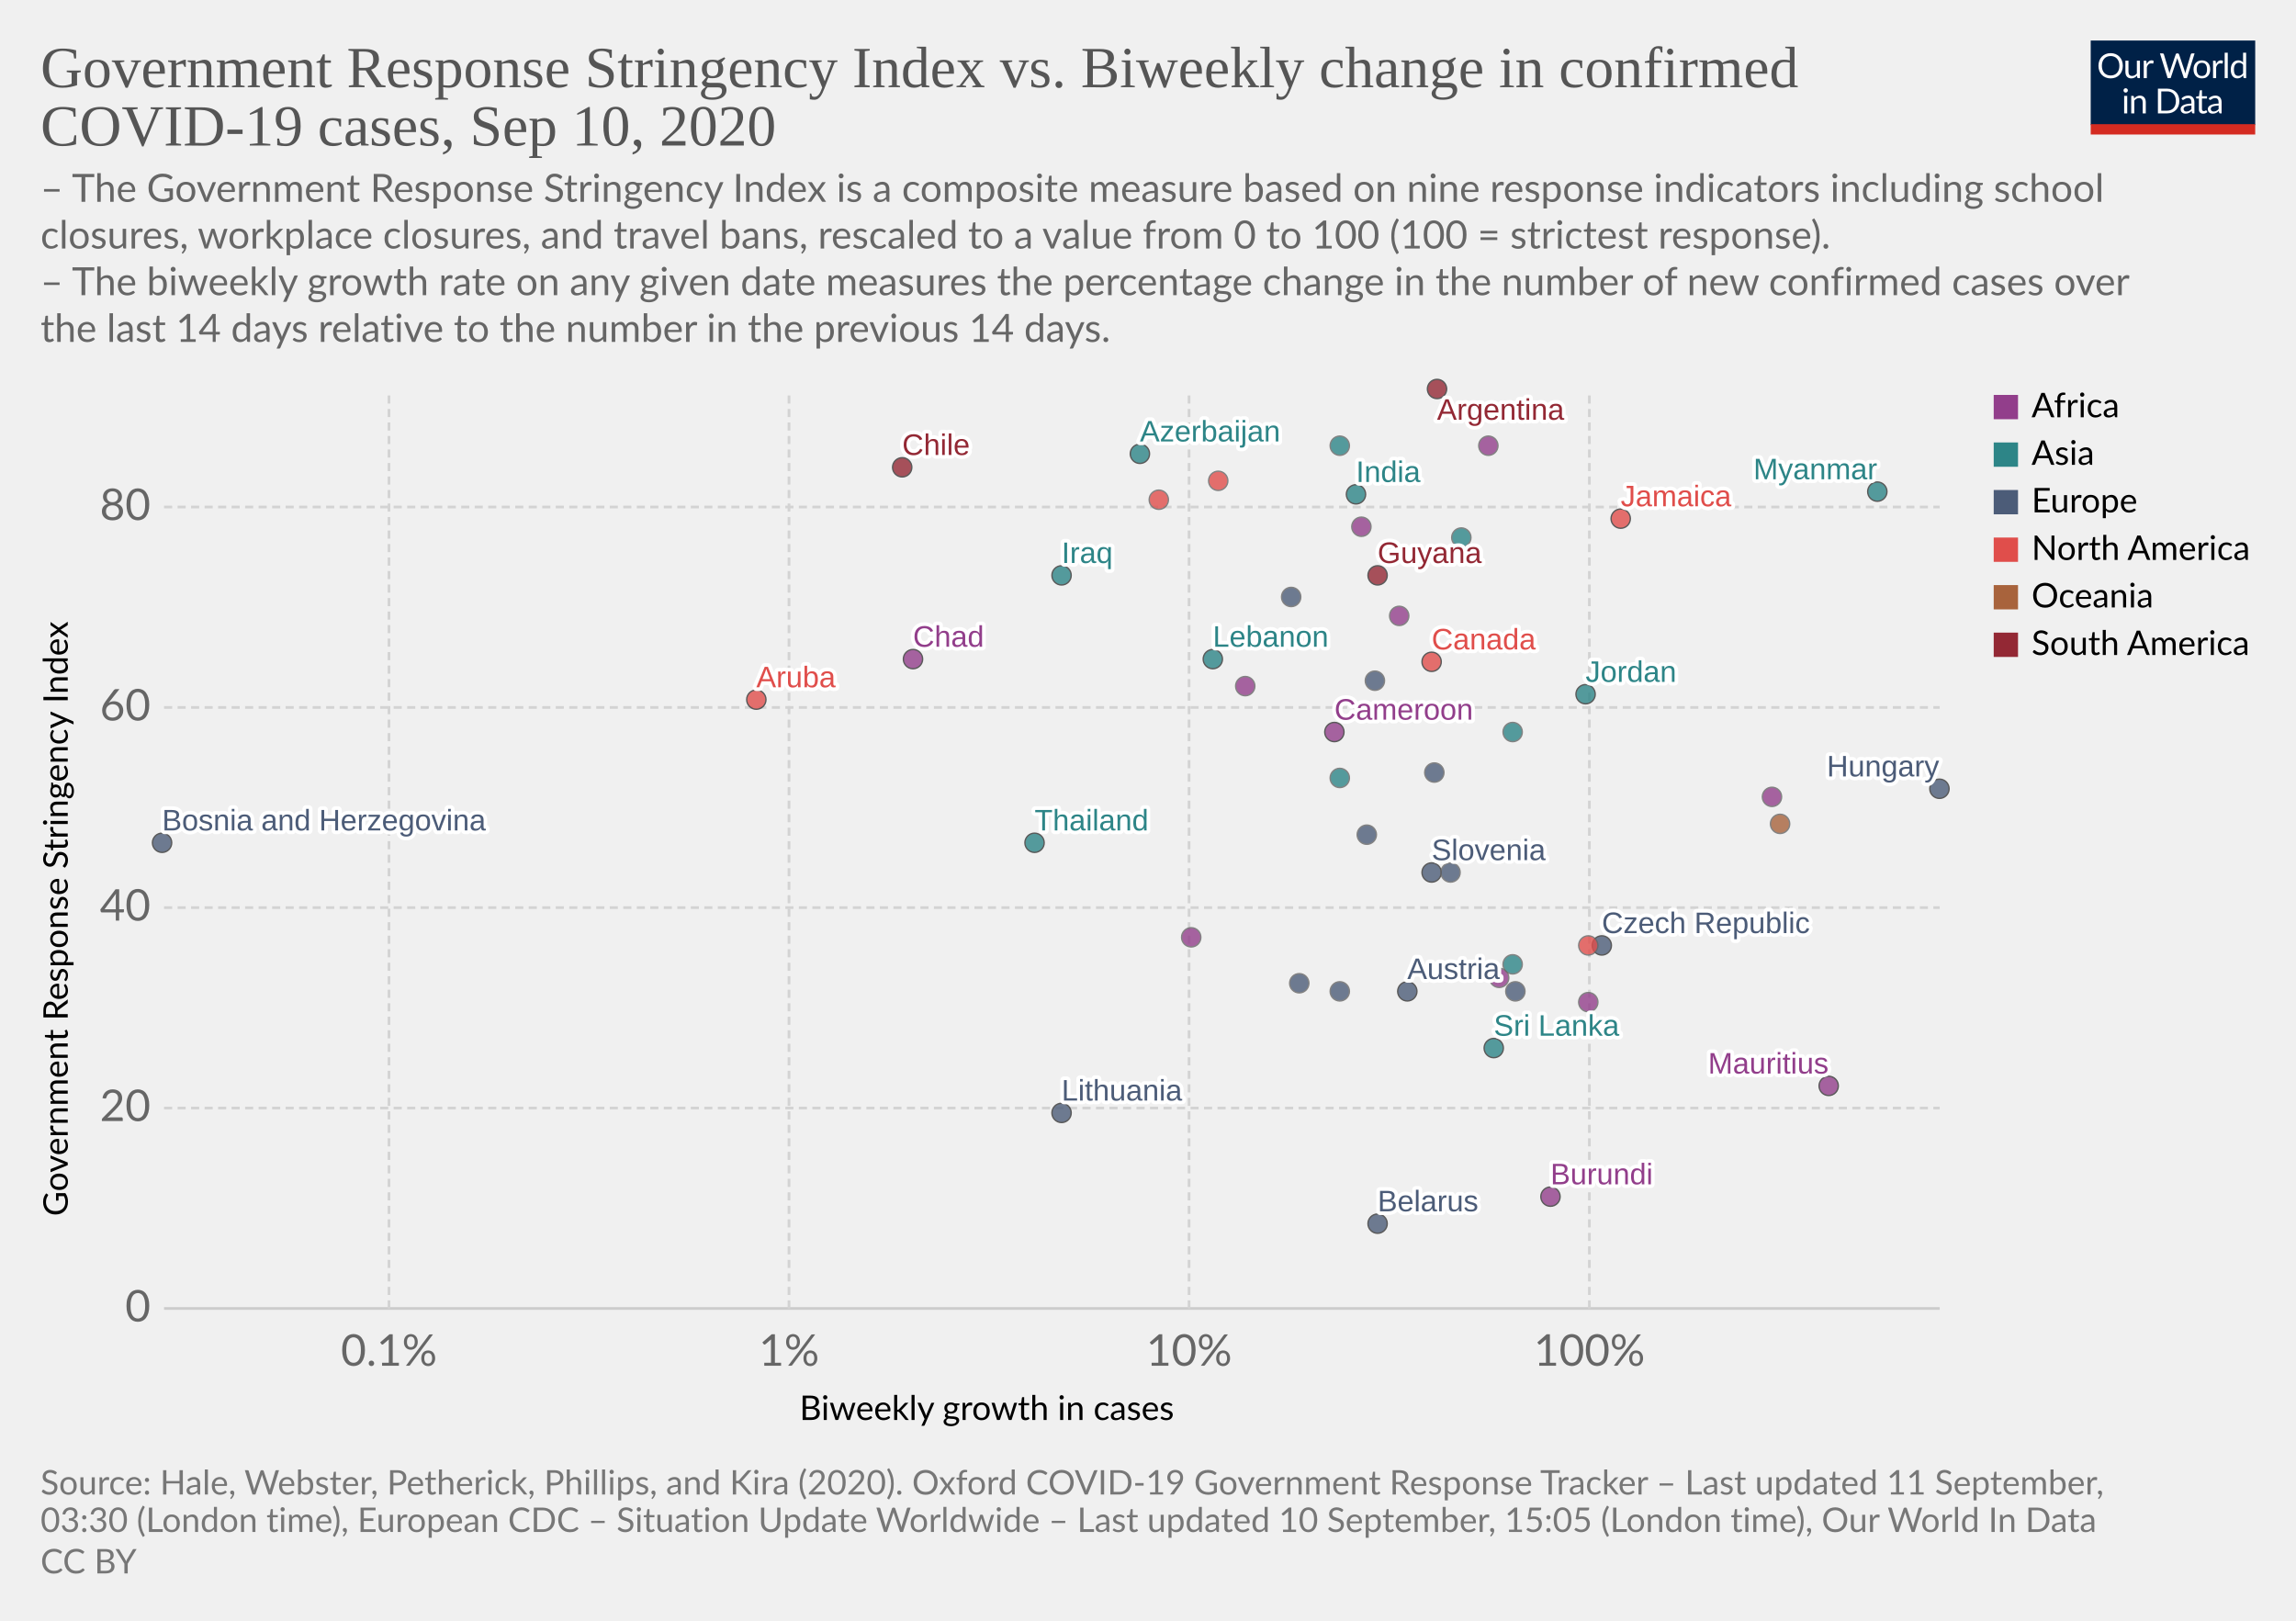
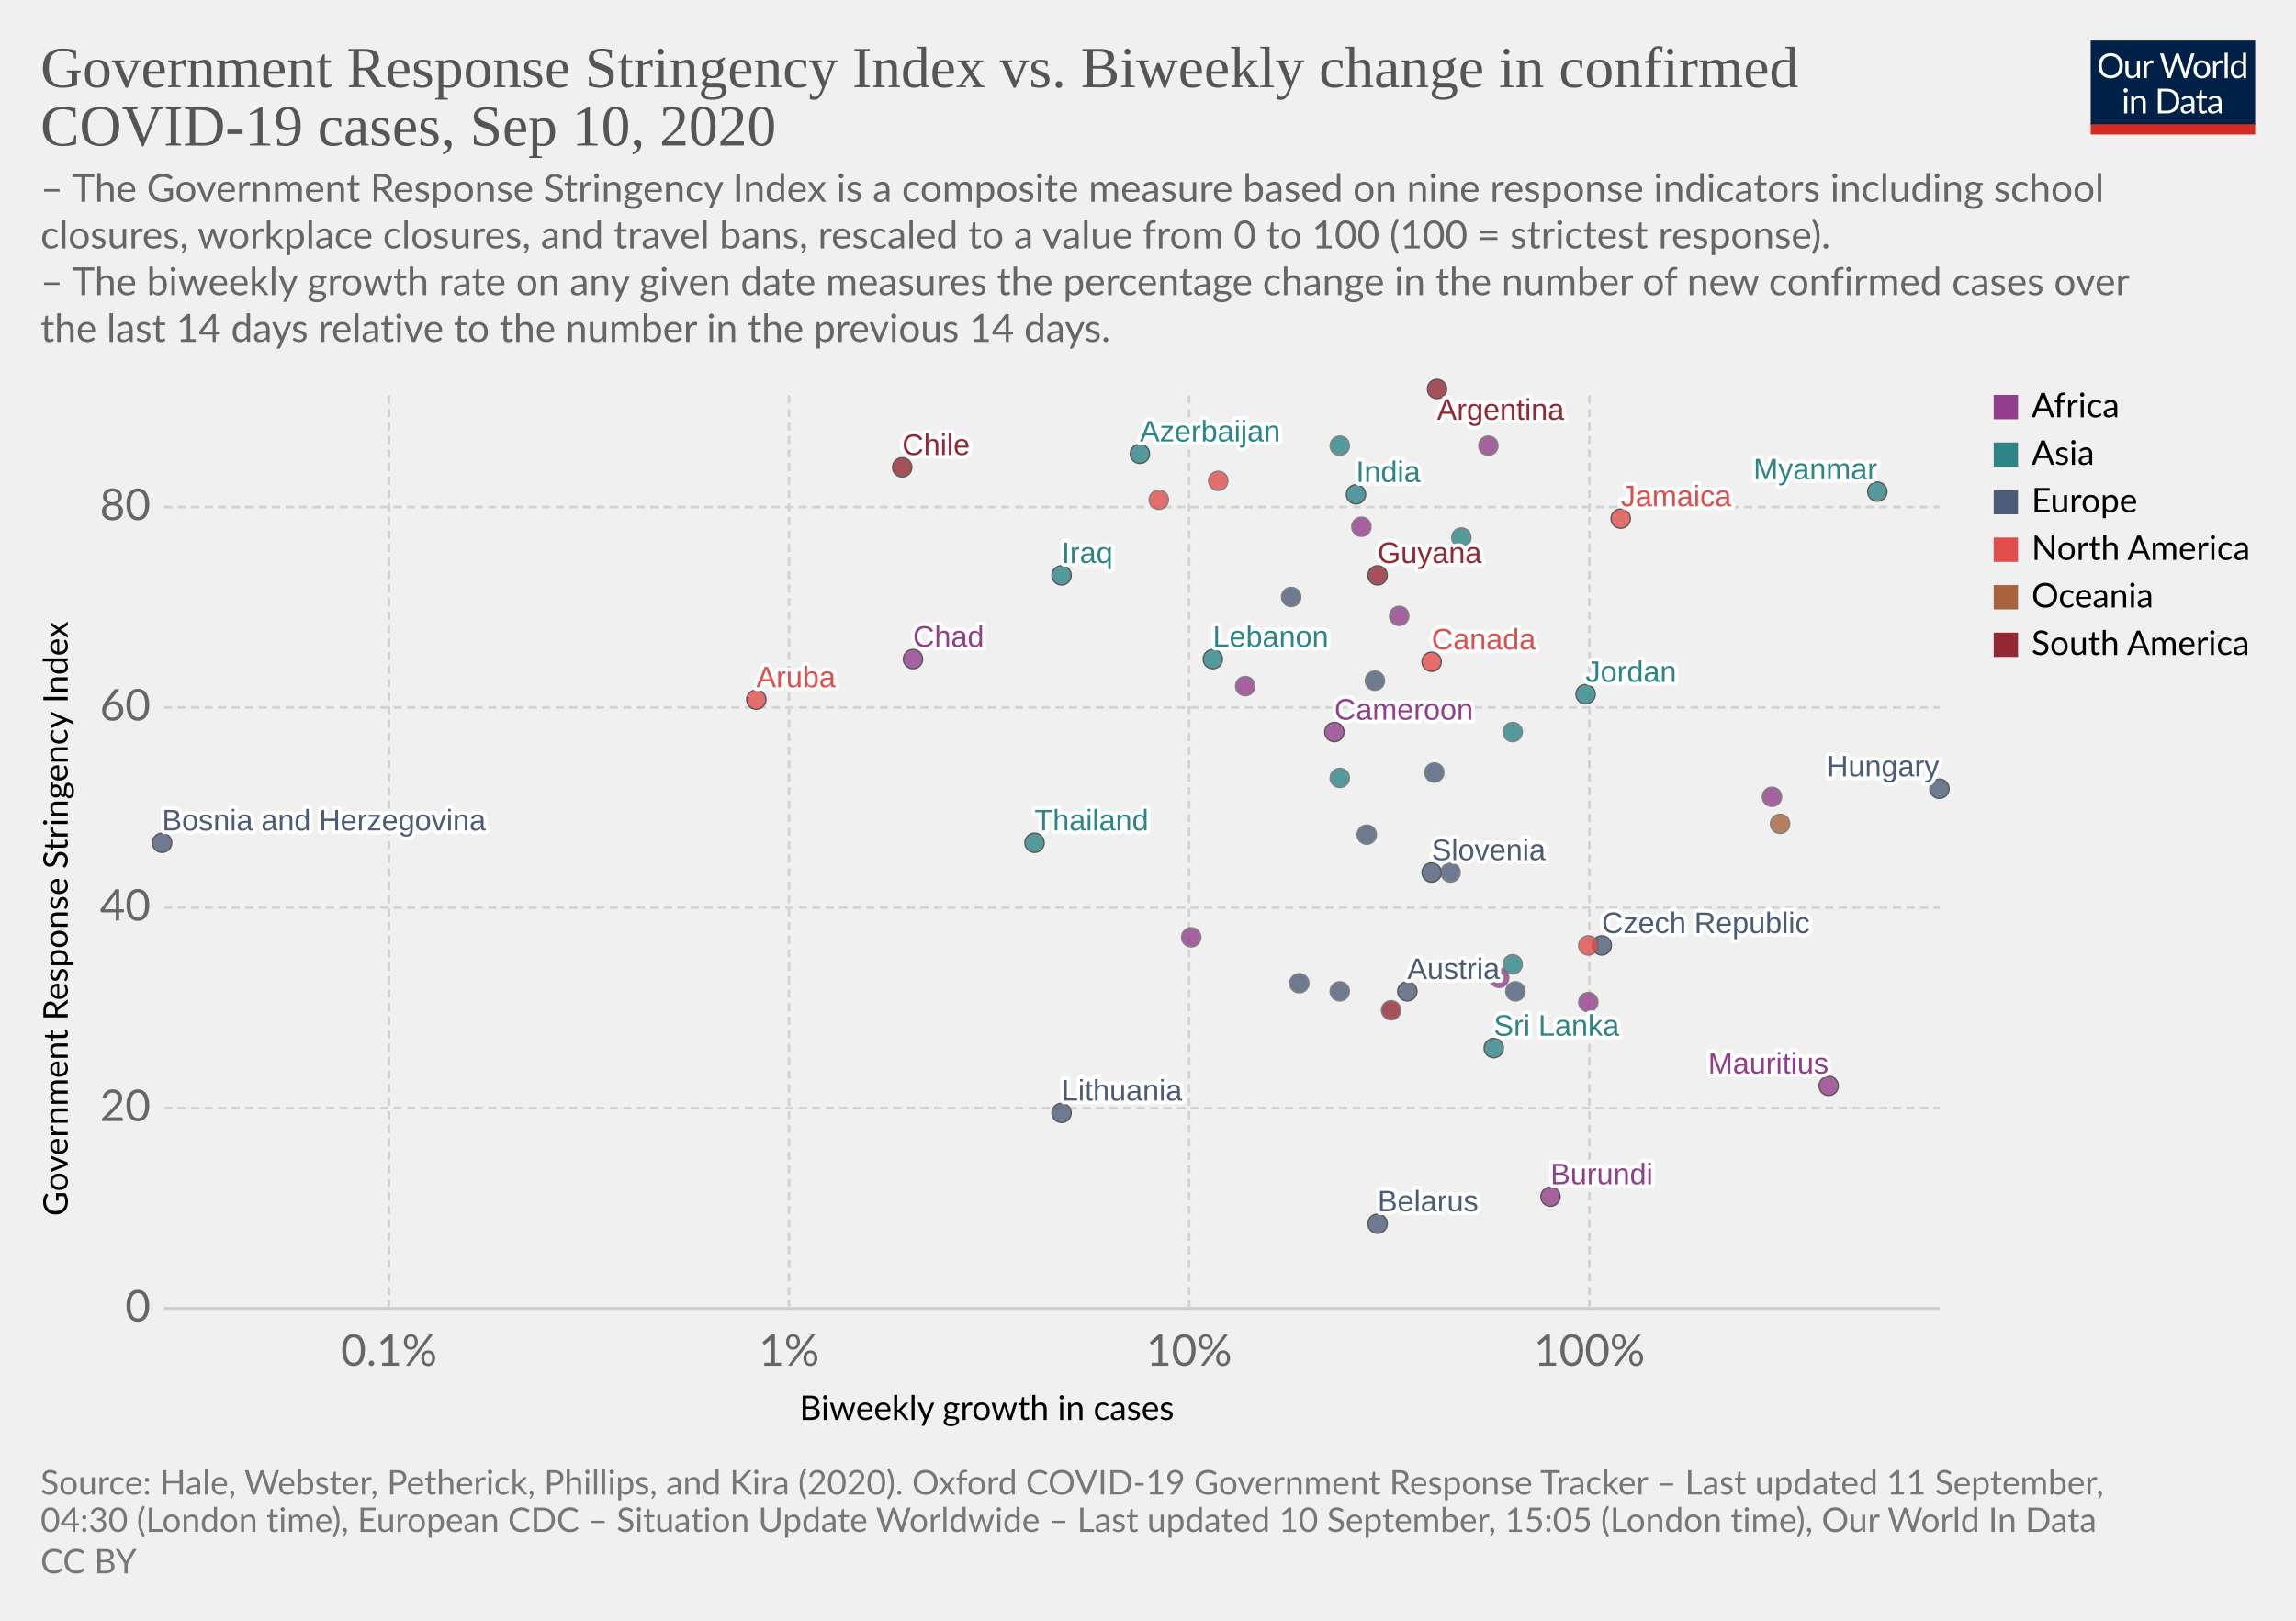
<svg xmlns="http://www.w3.org/2000/svg" version="1.1" style="background-color:#fff;-webkit-font-smoothing:antialiased" width="850" height="600" viewBox="0 0 850 600" font-family="Lato,'Helvetica Neue',Helvetica,Arial,sans-serif" font-size="18" text-rendering="optimizeLegibility">
  <g class="HeaderView">
    <g transform="matrix(.29 0 0 .29 774 15)">
      <svg width="210" height="120" viewBox="0 0 210 120" fill="none">
        <g clip-path="url(#clip0)">
          <path d="M0 0h210v107.89H0V0z" fill="#002147" />
          <path d="M40.98 32.25c0 2.36-.38 4.53-1.12 6.51a14.26 14.26 0 01-8.1 8.4c-1.9.78-4.02 1.17-6.34 1.17a16.6 16.6 0 01-6.33-1.17 14.31 14.31 0 01-8.08-8.4 18.29 18.29 0 01-1.12-6.51c0-2.36.38-4.53 1.12-6.5a14.32 14.32 0 018.07-8.44c1.92-.8 4.03-1.19 6.34-1.19 2.32 0 4.43.4 6.34 1.19 1.92.8 3.56 1.9 4.93 3.34a14.87 14.87 0 013.17 5.1 18.1 18.1 0 011.12 6.5zm-4.38 0c0-1.94-.26-3.68-.8-5.22a10.91 10.91 0 00-2.24-3.89 9.68 9.68 0 00-3.52-2.46 11.95 11.95 0 00-4.62-.86c-1.68 0-3.21.28-4.6.86a9.88 9.88 0 00-3.54 2.46 10.91 10.91 0 00-2.24 3.9c-.53 1.53-.8 3.27-.8 5.2 0 1.94.27 3.68.8 5.22a11.17 11.17 0 002.24 3.9 10.01 10.01 0 003.55 2.44c1.38.56 2.9.83 4.6.83 1.7 0 3.24-.27 4.61-.83a9.8 9.8 0 003.52-2.44 11.17 11.17 0 002.25-3.9c.53-1.54.8-3.28.8-5.21zm26.22-6.54V48H60.5c-.56 0-.9-.27-1.05-.81l-.31-2.4a12.45 12.45 0 01-3.26 2.6c-1.2.64-2.58.96-4.13.96-1.22 0-2.3-.2-3.24-.6a6.52 6.52 0 01-2.33-1.7 7.37 7.37 0 01-1.43-2.67c-.3-1.04-.46-2.2-.46-3.45V25.7h3.91v14.22c0 1.68.38 2.99 1.15 3.91.77.93 1.96 1.39 3.54 1.39 1.16 0 2.24-.27 3.23-.82a10.42 10.42 0 002.8-2.28V25.7h3.91zm8.61 4.47a9.94 9.94 0 012.6-3.56 5.64 5.64 0 013.76-1.3c.47 0 .92.05 1.34.15.44.1.83.27 1.17.49l-.3 2.92c-.09.37-.3.55-.66.55-.2 0-.5-.04-.9-.13a6.21 6.21 0 00-3.24.18c-.54.2-1.03.5-1.47.92-.42.4-.81.9-1.17 1.5-.33.58-.64 1.26-.92 2.02V48H67.7V25.71h2.25c.42 0 .72.08.88.25.16.16.27.44.33.83l.26 3.39zm61.16-13.7L122.75 48h-3.82l-7.99-24.05a21.95 21.95 0 01-.42-1.58 38.36 38.36 0 01-.44 1.58L102.05 48h-3.83L88.4 16.47h3.54c.38 0 .7.1.95.29.26.2.43.43.5.73l6.52 21.9c.1.4.2.83.28 1.28.1.46.2.94.29 1.46l.3-1.46c.12-.47.25-.9.38-1.27l7.41-21.91c.1-.25.26-.48.51-.69.27-.22.58-.33.95-.33h1.23c.38 0 .69.1.92.29.24.2.41.43.53.73l7.4 21.9a28.4 28.4 0 01.68 2.62 29.52 29.52 0 01.52-2.61l6.54-21.91c.07-.27.23-.5.48-.7.27-.21.58-.32.95-.32h3.32zm9.35 8.88c1.63 0 3.1.27 4.4.82a9.43 9.43 0 015.46 5.94c.5 1.4.74 2.98.74 4.73 0 1.76-.25 3.34-.74 4.75a9.43 9.43 0 01-5.46 5.92c-1.3.52-2.77.79-4.4.79-1.64 0-3.12-.27-4.44-.8a9.42 9.42 0 01-3.35-2.3c-.92-1-1.63-2.2-2.13-3.61-.49-1.41-.73-3-.73-4.75s.24-3.33.73-4.73c.5-1.43 1.2-2.64 2.13-3.63a9.4 9.4 0 013.35-2.31c1.32-.55 2.8-.82 4.44-.82zm0 19.89c2.2 0 3.84-.73 4.93-2.2 1.08-1.48 1.63-3.54 1.63-6.18 0-2.66-.55-4.72-1.63-6.2-1.09-1.49-2.73-2.23-4.93-2.23-1.12 0-2.09.2-2.93.57a5.7 5.7 0 00-2.06 1.65 7.5 7.5 0 00-1.24 2.67c-.26 1.04-.4 2.22-.4 3.54 0 2.64.55 4.7 1.64 6.18 1.1 1.47 2.76 2.2 4.99 2.2zm17.97-15.07a9.94 9.94 0 012.6-3.56 5.64 5.64 0 013.76-1.3c.47 0 .91.05 1.34.15.44.1.83.27 1.16.49l-.28 2.92c-.09.37-.31.55-.66.55-.2 0-.5-.04-.9-.13a6.2 6.2 0 00-3.24.18c-.54.2-1.03.5-1.47.92-.43.4-.82.9-1.17 1.5a13.1 13.1 0 00-.92 2.02V48h-3.94V25.71h2.24c.43 0 .72.08.88.25.17.16.28.44.33.83l.27 3.39zm15.04-14.59V48h-3.92V15.6h3.92zm19.55 15.43a6.22 6.22 0 00-2.38-2.05 6.7 6.7 0 00-2.86-.6c-2.07 0-3.66.75-4.77 2.23-1.12 1.48-1.68 3.6-1.68 6.33 0 1.46.13 2.7.38 3.74a7.29 7.29 0 001.1 2.56 4.35 4.35 0 001.78 1.45c.7.3 1.5.46 2.4.46 1.29 0 2.41-.3 3.36-.88a9.6 9.6 0 002.67-2.49V31.02zm3.91-15.43V48h-2.33c-.56 0-.9-.27-1.06-.81l-.35-2.71a12.13 12.13 0 01-3.25 2.77 8.28 8.28 0 01-4.23 1.06 7.31 7.31 0 01-6.14-2.9c-.73-.96-1.3-2.15-1.69-3.57a18.35 18.35 0 01.07-9.48 11.29 11.29 0 011.89-3.7 8.7 8.7 0 017.06-3.34 7.96 7.96 0 016.12 2.62V15.59h3.91zM46.61 70.71V93H42.7V70.71h3.91zm.84-7c0 .39-.08.75-.24 1.09a2.81 2.81 0 01-1.52 1.47 2.67 2.67 0 01-2.16 0 2.9 2.9 0 01-1.45-1.47 2.67 2.67 0 010-2.16c.15-.35.35-.65.6-.9.25-.27.53-.47.85-.62a2.67 2.67 0 012.16 0c.35.15.65.35.9.62.27.25.47.55.62.9.16.34.24.7.24 1.08zm7.97 10.24c.49-.54 1-1.04 1.54-1.48a9.85 9.85 0 013.66-1.84 8.96 8.96 0 015.43.35c.94.4 1.72.97 2.33 1.71a7.36 7.36 0 011.43 2.67c.32 1.04.49 2.19.49 3.45V93h-3.94V78.81c0-1.69-.4-3-1.17-3.92-.76-.93-1.93-1.4-3.5-1.4a6.6 6.6 0 00-3.25.83c-1 .56-1.92 1.31-2.77 2.27V93h-3.94V70.71h2.35c.56 0 .9.28 1.04.82l.3 2.42zm57.7 3.3c0 2.36-.37 4.5-1.11 6.44a14.3 14.3 0 01-3.17 4.98 14.1 14.1 0 01-4.93 3.2c-1.9.76-4.02 1.13-6.33 1.13H85.8V61.47h11.77c2.31 0 4.42.39 6.33 1.15a13.8 13.8 0 018.1 8.18 17.75 17.75 0 011.12 6.45zm-4.37 0c0-1.94-.26-3.67-.8-5.2a10.94 10.94 0 00-2.23-3.87 9.57 9.57 0 00-3.53-2.42 12.23 12.23 0 00-4.61-.83h-7.5v24.62h7.5c1.7 0 3.24-.28 4.61-.84a9.7 9.7 0 003.53-2.4 10.94 10.94 0 002.24-3.87c.53-1.53.8-3.26.8-5.2zm19.8 5.72c-1.8.06-3.34.2-4.62.44-1.26.22-2.3.51-3.1.88-.8.36-1.37.8-1.74 1.3-.35.5-.53 1.05-.53 1.67 0 .58.1 1.1.3 1.52a3 3 0 00.76 1.05c.34.27.73.46 1.17.6.45.11.94.17 1.45.17a7.28 7.28 0 003.5-.81 11.95 11.95 0 002.82-2.2v-4.62zm-12.65-9.11a12.73 12.73 0 013.98-2.66c1.43-.59 3-.88 4.73-.88 1.25 0 2.36.2 3.33.61a6.81 6.81 0 013.94 4.38c.33 1.04.5 2.19.5 3.43V93h-1.74a1.8 1.8 0 01-.88-.18c-.2-.13-.36-.38-.48-.74l-.44-2.12c-.59.55-1.16 1.03-1.72 1.46a9.48 9.48 0 01-3.74 1.7c-.69.15-1.46.23-2.3.23-.87 0-1.69-.12-2.45-.35a5.34 5.34 0 01-3.34-2.93 6.64 6.64 0 01-.49-2.64c0-.88.25-1.72.73-2.53a6.33 6.33 0 012.35-2.17c1.09-.63 2.5-1.15 4.25-1.54 1.75-.41 3.89-.65 6.42-.7v-1.75c0-1.73-.37-3.03-1.12-3.91-.75-.9-1.84-1.34-3.28-1.34-.97 0-1.78.12-2.44.37-.64.23-1.2.5-1.7.81l-1.23.82c-.33.23-.67.35-1 .35-.27 0-.5-.07-.69-.2a2.1 2.1 0 01-.48-.53l-.7-1.25zm27.67 19.5c-1.76 0-3.12-.5-4.07-1.48-.94-.98-1.41-2.4-1.41-4.25V74h-2.68a.9.9 0 01-.6-.2c-.16-.14-.24-.36-.24-.66v-1.56l3.65-.46.9-6.89a.9.9 0 01.29-.52.88.88 0 01.62-.22H142v7.67h6.44V74H142v13.38c0 .94.22 1.63.68 2.09.45.45 1.04.68 1.76.68a3.21 3.21 0 001.85-.53l.55-.35c.16-.12.3-.18.41-.18.2 0 .4.13.55.38l1.15 1.87a7.45 7.45 0 01-2.44 1.5c-.96.35-1.94.52-2.95.52zm19.68-10.4c-1.8.07-3.34.21-4.62.45-1.26.22-2.3.51-3.1.88-.8.36-1.37.8-1.74 1.3-.35.5-.53 1.05-.53 1.67 0 .58.1 1.1.3 1.52.18.42.44.77.76 1.05.34.27.73.46 1.17.6.45.11.94.17 1.45.17a7.3 7.3 0 003.5-.81 12.04 12.04 0 002.82-2.2v-4.62zm-12.65-9.1a12.72 12.72 0 013.99-2.66c1.42-.59 3-.88 4.72-.88 1.25 0 2.36.2 3.33.61a6.81 6.81 0 013.94 4.38c.33 1.04.5 2.19.5 3.43V93h-1.74a1.8 1.8 0 01-.88-.18c-.2-.13-.36-.38-.48-.74l-.44-2.12c-.59.55-1.16 1.03-1.72 1.46a9.48 9.48 0 01-3.74 1.7c-.69.15-1.46.23-2.3.23-.87 0-1.69-.12-2.45-.35a5.33 5.33 0 01-3.34-2.93 6.62 6.62 0 01-.49-2.64c0-.88.25-1.72.73-2.53a6.33 6.33 0 012.35-2.17c1.09-.63 2.5-1.15 4.25-1.54a31.2 31.2 0 016.42-.7v-1.75c0-1.73-.37-3.03-1.12-3.91-.75-.9-1.84-1.34-3.28-1.34-.97 0-1.78.12-2.44.37-.64.23-1.2.5-1.7.81-.46.3-.87.57-1.22.82-.34.23-.68.35-1.02.35-.26 0-.49-.07-.68-.2a1.88 1.88 0 01-.48-.53l-.7-1.25z" fill="#fff" />
          <path fill="#D42B21" d="M0 106.79h210V120H0z" />
        </g>
        <defs>
          <clipPath id="clip0">
            <path fill="#fff" d="M0 0h210v120H0z" />
          </clipPath>
        </defs>
      </svg>
    </g>
    <a href="https://ourworldindata.org/grapher/government-response-stringency-index-vs-biweekly-change-in-confirmed-covid-19-cases?year=latest&amp;time=latest" target="_blank" font-family="&quot;Playfair Display&quot;,Georgia,&quot;Times New Roman&quot;,serif">
      <text font-size="21.6" x="15" y="32.3" fill="#555">
        <tspan x="15" y="32.28">Government Response Stringency Index vs. Biweekly change in confirmed</tspan>
        <tspan x="15" y="53.88">COVID-19 cases, Sep 10, 2020</tspan>
      </text>
    </a>
    <text font-size="14.4" x="15" y="74.7" fill="#666">
      <tspan x="15" y="74.72">– The Government Response Stringency Index is a composite measure based on nine response indicators including school</tspan>
      <tspan x="15" y="92">closures, workplace closures, and travel bans, rescaled to a value from 0 to 100 (100 = strictest response).</tspan>
      <tspan x="15" y="109.28"> – The biweekly growth rate on any given date measures the percentage change in the number of new confirmed cases over</tspan>
      <tspan x="15" y="126.56">the last 14 days relative to the number in the previous 14 days.</tspan>
    </text>
  </g>
  <g class="ScatterPlot">
    <g class="DualAxisView">
      <g class="HorizontalAxis">
        <text font-size="12.6" x="296" y="525.7">
          <tspan x="295.99" y="525.68">Biweekly growth in cases</tspan>
        </text>
        <text x="144" y="505.6" fill="#666" text-anchor="middle" font-size="16.2">0.1%</text>
        <text x="292.1" y="505.6" fill="#666" text-anchor="middle" font-size="16.2">1%</text>
        <text x="440.2" y="505.6" fill="#666" text-anchor="middle" font-size="16.2">10%</text>
        <text x="588.4" y="505.6" fill="#666" text-anchor="middle" font-size="16.2">100%</text>
      </g>
      <g class="VerticalAxis">
        <text font-size="12.6" x="-450.2" y="25.1" transform="rotate(-90)">
          <tspan x="-450.2" y="25.08">Government Response Stringency Index</tspan>
        </text>
        <text x="55.74" y="484.4" fill="#666" dominant-baseline="middle" text-anchor="end" font-size="16.2">0</text>
        <text x="55.74" y="410.2" fill="#666" dominant-baseline="middle" text-anchor="end" font-size="16.2">20</text>
        <text x="55.74" y="336" fill="#666" dominant-baseline="middle" text-anchor="end" font-size="16.2">40</text>
        <text x="55.74" y="261.9" fill="#666" dominant-baseline="middle" text-anchor="end" font-size="16.2">60</text>
        <text x="55.74" y="187.7" fill="#666" dominant-baseline="middle" text-anchor="end" font-size="16.2">80</text>
      </g>
      <g class="AxisGridLines horizontalLines">
        <path stroke="#ccc" d="M60.74 484.4h657.35" />
        <path stroke="#d3d3d3" stroke-dasharray="3,2" d="M60.74 410.2h657.35M60.74 336h657.35M60.74 261.9h657.35M60.74 187.7h657.35" />
      </g>
      <g class="AxisGridLines verticalLines" stroke="#d3d3d3" stroke-dasharray="3,2">
        <path d="M144 484.4v-340M292.1 484.4v-340M440.2 484.4v-340M588.4 484.4v-340" />
      </g>
    </g>
    <g class="PointsWithLabels clickable" clip-path="url(#a)" font-family="Arial, sans-serif">
      <path fill="rgba(255,255,255,0)" d="M60.74 144.4h657.35v340H60.74z" />
      <defs>
        <clipPath id="a">
          <path d="M50.74 134.4h677.35v360H50.74z" />
        </clipPath>
      </defs>
      <g class="key-Argentina_0">
        <circle cx="532" cy="144" r="3.57" fill="#932834" opacity=".8" stroke="#333" stroke-width=".5" />
      </g>
      <g class="key-Austria_0">
        <circle cx="521" cy="367" r="3.57" fill="#4C5C78" opacity=".8" stroke="#333" stroke-width=".5" />
      </g>
      <g class="key-Azerbaijan_0">
        <circle cx="422" cy="168" r="3.57" fill="#2D8587" opacity=".8" stroke="#333" stroke-width=".5" />
      </g>
      <g class="key-Belarus_0">
        <circle cx="510" cy="453" r="3.57" fill="#4C5C78" opacity=".8" stroke="#333" stroke-width=".5" />
      </g>
      <g class="key-Canada_0">
        <circle cx="530" cy="245" r="3.57" fill="#E04E4B" opacity=".8" stroke="#333" stroke-width=".5" />
      </g>
      <g class="key-Chile_0">
        <circle cx="334" cy="173" r="3.57" fill="#932834" opacity=".8" stroke="#333" stroke-width=".5" />
      </g>
      <g class="key-Czech-Republic_0">
        <circle cx="593" cy="350" r="3.57" fill="#4C5C78" opacity=".8" stroke="#333" stroke-width=".5" />
      </g>
      <g class="key-Ukraine_0">
        <circle cx="509" cy="252" r="3.57" fill="#4C5C78" opacity=".8" stroke="#666" stroke-width=".5" />
      </g>
      <g class="key-Bosnia-and-Herzegovina_0">
        <circle cx="60" cy="312" r="3.57" fill="#4C5C78" opacity=".8" stroke="#333" stroke-width=".5" />
      </g>
      <g class="key-Cameroon_0">
        <circle cx="494" cy="271" r="3.57" fill="#923E8B" opacity=".8" stroke="#333" stroke-width=".5" />
      </g>
      <g class="key-Cote-d__0027Ivoire_0">
        <circle cx="555" cy="362" r="3.57" fill="#923E8B" opacity=".8" stroke="#666" stroke-width=".5" />
      </g>
      <g class="key-Jamaica_0">
        <circle cx="600" cy="192" r="3.57" fill="#E04E4B" opacity=".8" stroke="#333" stroke-width=".5" />
      </g>
      <g class="key-Turkey_0">
        <circle cx="496" cy="288" r="3.57" fill="#2D8587" opacity=".8" stroke="#666" stroke-width=".5" />
      </g>
      <g class="key-Aruba_0">
        <circle cx="280" cy="259" r="3.57" fill="#E04E4B" opacity=".8" stroke="#333" stroke-width=".5" />
      </g>
      <g class="key-Trinidad-and-Tobago_0">
        <circle cx="429" cy="185" r="3.57" fill="#E04E4B" opacity=".8" stroke="#666" stroke-width=".5" />
      </g>
      <g class="key-Denmark_0">
        <circle cx="531" cy="286" r="3.57" fill="#4C5C78" opacity=".8" stroke="#666" stroke-width=".5" />
      </g>
      <g class="key-Finland_0">
        <circle cx="481" cy="364" r="3.57" fill="#4C5C78" opacity=".8" stroke="#666" stroke-width=".5" />
      </g>
      <g class="key-Guyana_0">
        <circle cx="510" cy="213" r="3.57" fill="#932834" opacity=".8" stroke="#333" stroke-width=".5" />
      </g>
      <g class="key-Honduras_0">
        <circle cx="451" cy="178" r="3.57" fill="#E04E4B" opacity=".8" stroke="#666" stroke-width=".5" />
      </g>
      <g class="key-Croatia_0">
        <circle cx="496" cy="367" r="3.57" fill="#4C5C78" opacity=".8" stroke="#666" stroke-width=".5" />
      </g>
      <g class="key-Hungary_0">
        <circle cx="718" cy="292" r="3.57" fill="#4C5C78" opacity=".8" stroke="#333" stroke-width=".5" />
      </g>
      <g class="key-India_0">
        <circle cx="502" cy="183" r="3.57" fill="#2D8587" opacity=".8" stroke="#333" stroke-width=".5" />
      </g>
      <g class="key-Ireland_0">
        <circle cx="478" cy="221" r="3.57" fill="#4C5C78" opacity=".8" stroke="#666" stroke-width=".5" />
      </g>
      <g class="key-Iraq_0">
        <circle cx="393" cy="213" r="3.57" fill="#2D8587" opacity=".8" stroke="#333" stroke-width=".5" />
      </g>
      <g class="key-Israel_0">
        <circle cx="560" cy="357" r="3.57" fill="#2D8587" opacity=".8" stroke="#666" stroke-width=".5" />
      </g>
      <g class="key-Jordan_0">
        <circle cx="587" cy="257" r="3.57" fill="#2D8587" opacity=".8" stroke="#333" stroke-width=".5" />
      </g>
      <g class="key-Slovenia_0">
        <circle cx="530" cy="323" r="3.57" fill="#4C5C78" opacity=".8" stroke="#333" stroke-width=".5" />
      </g>
      <g class="key-Thailand_0">
        <circle cx="383" cy="312" r="3.57" fill="#2D8587" opacity=".8" stroke="#333" stroke-width=".5" />
      </g>
      <g class="key-Democratic-Republic-of-Congo_0">
        <circle cx="441" cy="347" r="3.57" fill="#923E8B" opacity=".8" stroke="#666" stroke-width=".5" />
      </g>
      <g class="key-Latvia_0">
        <circle cx="537" cy="323" r="3.57" fill="#4C5C78" opacity=".8" stroke="#666" stroke-width=".5" />
      </g>
      <g class="key-Mauritius_0">
        <circle cx="677" cy="402" r="3.57" fill="#923E8B" opacity=".8" stroke="#333" stroke-width=".5" />
      </g>
      <g class="key-Chad_0">
        <circle cx="338" cy="244" r="3.57" fill="#923E8B" opacity=".8" stroke="#333" stroke-width=".5" />
      </g>
      <g class="key-Cape-Verde_0">
        <circle cx="518" cy="228" r="3.57" fill="#923E8B" opacity=".8" stroke="#666" stroke-width=".5" />
      </g>
      <g class="key-Dominica_0">
        <circle cx="588" cy="350" r="3.57" fill="#E04E4B" opacity=".8" stroke="#666" stroke-width=".5" />
      </g>
      <g class="key-Mozambique_0">
        <circle cx="461" cy="254" r="3.57" fill="#923E8B" opacity=".8" stroke="#666" stroke-width=".5" />
      </g>
      <g class="key-Libya_0">
        <circle cx="551" cy="165" r="3.57" fill="#923E8B" opacity=".8" stroke="#666" stroke-width=".5" />
      </g>
      <g class="key-Burundi_0">
        <circle cx="574" cy="443" r="3.57" fill="#923E8B" opacity=".8" stroke="#333" stroke-width=".5" />
      </g>
      <g class="key-South-Sudan_0">
        <circle cx="504" cy="195" r="3.57" fill="#923E8B" opacity=".8" stroke="#666" stroke-width=".5" />
      </g>
      <g class="key-Lebanon_0">
        <circle cx="449" cy="244" r="3.57" fill="#2D8587" opacity=".8" stroke="#333" stroke-width=".5" />
      </g>
      <g class="key-Sri-Lanka_0">
        <circle cx="553" cy="388" r="3.57" fill="#2D8587" opacity=".8" stroke="#333" stroke-width=".5" />
      </g>
      <g class="key-Lithuania_0">
        <circle cx="393" cy="412" r="3.57" fill="#4C5C78" opacity=".8" stroke="#333" stroke-width=".5" />
      </g>
      <g class="key-Myanmar_0">
        <circle cx="695" cy="182" r="3.57" fill="#2D8587" opacity=".8" stroke="#333" stroke-width=".5" />
      </g>
      <g class="key-Malaysia_0">
        <circle cx="560" cy="271" r="3.57" fill="#2D8587" opacity=".8" stroke="#666" stroke-width=".5" />
      </g>
      <g class="key-Netherlands_0">
        <circle cx="506" cy="309" r="3.57" fill="#4C5C78" opacity=".8" stroke="#666" stroke-width=".5" />
      </g>
      <g class="key-Norway_0">
        <circle cx="561" cy="367" r="3.57" fill="#4C5C78" opacity=".8" stroke="#666" stroke-width=".5" />
      </g>
      <g class="key-Nepal_0">
        <circle cx="541" cy="199" r="3.57" fill="#2D8587" opacity=".8" stroke="#666" stroke-width=".5" />
      </g>
      <g class="key-Oman_0">
        <circle cx="496" cy="165" r="3.57" fill="#2D8587" opacity=".8" stroke="#666" stroke-width=".5" />
+       </g>
+       <g class="key-Uruguay_0">
+         <circle cx="515" cy="374" r="3.57" fill="#932834" opacity=".8" stroke="#666" stroke-width=".5" />
      </g>
      <g class="key-Congo_0">
        <circle cx="656" cy="295" r="3.57" fill="#923E8B" opacity=".8" stroke="#666" stroke-width=".5" />
      </g>
      <g class="key-Somalia_0">
        <circle cx="588" cy="371" r="3.57" fill="#923E8B" opacity=".8" stroke="#666" stroke-width=".5" />
      </g>
      <g class="key-Fiji_0">
        <circle cx="659" cy="305" r="3.57" fill="#A8633C" opacity=".8" stroke="#666" stroke-width=".5" />
      </g>
      <g class="backgroundLabels" fill="#333" font-size="11" font-weight="400">
        <text x="532" y="155.4" fill="#fff" stroke="#fff" stroke-linecap="round" stroke-linejoin="round" stroke-width=".25em">Argentina</text>
        <text x="532" y="155.4" fill="#932834">Argentina</text>
        <text x="521" y="362.43" fill="#fff" stroke="#fff" stroke-linecap="round" stroke-linejoin="round" stroke-width=".25em">Austria</text>
        <text x="521" y="362.43" fill="#4C5C78">Austria</text>
        <text x="422" y="163.43" fill="#fff" stroke="#fff" stroke-linecap="round" stroke-linejoin="round" stroke-width=".25em">Azerbaijan</text>
        <text x="422" y="163.43" fill="#2D8587">Azerbaijan</text>
        <text x="510" y="448.43" fill="#fff" stroke="#fff" stroke-linecap="round" stroke-linejoin="round" stroke-width=".25em">Belarus</text>
        <text x="510" y="448.43" fill="#4C5C78">Belarus</text>
        <text x="530" y="240.43" fill="#fff" stroke="#fff" stroke-linecap="round" stroke-linejoin="round" stroke-width=".25em">Canada</text>
        <text x="530" y="240.43" fill="#E04E4B">Canada</text>
        <text x="334" y="168.43" fill="#fff" stroke="#fff" stroke-linecap="round" stroke-linejoin="round" stroke-width=".25em">Chile</text>
        <text x="334" y="168.43" fill="#932834">Chile</text>
        <text x="593" y="345.43" fill="#fff" stroke="#fff" stroke-linecap="round" stroke-linejoin="round" stroke-width=".25em">Czech Republic</text>
        <text x="593" y="345.43" fill="#4C5C78">Czech Republic</text>
        <text x="60" y="307.43" fill="#fff" stroke="#fff" stroke-linecap="round" stroke-linejoin="round" stroke-width=".25em">Bosnia and Herzegovina</text>
        <text x="60" y="307.43" fill="#4C5C78">Bosnia and Herzegovina</text>
        <text x="494" y="266.43" fill="#fff" stroke="#fff" stroke-linecap="round" stroke-linejoin="round" stroke-width=".25em">Cameroon</text>
        <text x="494" y="266.43" fill="#923E8B">Cameroon</text>
        <text x="600" y="187.43" fill="#fff" stroke="#fff" stroke-linecap="round" stroke-linejoin="round" stroke-width=".25em">Jamaica</text>
        <text x="600" y="187.43" fill="#E04E4B">Jamaica</text>
        <text x="280" y="254.43" fill="#fff" stroke="#fff" stroke-linecap="round" stroke-linejoin="round" stroke-width=".25em">Aruba</text>
        <text x="280" y="254.43" fill="#E04E4B">Aruba</text>
        <text x="510" y="208.43" fill="#fff" stroke="#fff" stroke-linecap="round" stroke-linejoin="round" stroke-width=".25em">Guyana</text>
        <text x="510" y="208.43" fill="#932834">Guyana</text>
        <text x="676.31" y="287.43" fill="#fff" stroke="#fff" stroke-linecap="round" stroke-linejoin="round" stroke-width=".25em">Hungary</text>
        <text x="676.31" y="287.43" fill="#4C5C78">Hungary</text>
        <text x="502" y="178.43" fill="#fff" stroke="#fff" stroke-linecap="round" stroke-linejoin="round" stroke-width=".25em">India</text>
        <text x="502" y="178.43" fill="#2D8587">India</text>
        <text x="393" y="208.43" fill="#fff" stroke="#fff" stroke-linecap="round" stroke-linejoin="round" stroke-width=".25em">Iraq</text>
        <text x="393" y="208.43" fill="#2D8587">Iraq</text>
        <text x="587" y="252.43" fill="#fff" stroke="#fff" stroke-linecap="round" stroke-linejoin="round" stroke-width=".25em">Jordan</text>
        <text x="587" y="252.43" fill="#2D8587">Jordan</text>
        <text x="530" y="318.43" fill="#fff" stroke="#fff" stroke-linecap="round" stroke-linejoin="round" stroke-width=".25em">Slovenia</text>
        <text x="530" y="318.43" fill="#4C5C78">Slovenia</text>
        <text x="383" y="307.43" fill="#fff" stroke="#fff" stroke-linecap="round" stroke-linejoin="round" stroke-width=".25em">Thailand</text>
        <text x="383" y="307.43" fill="#2D8587">Thailand</text>
        <text x="632.34" y="397.43" fill="#fff" stroke="#fff" stroke-linecap="round" stroke-linejoin="round" stroke-width=".25em">Mauritius</text>
        <text x="632.34" y="397.43" fill="#923E8B">Mauritius</text>
        <text x="338" y="239.43" fill="#fff" stroke="#fff" stroke-linecap="round" stroke-linejoin="round" stroke-width=".25em">Chad</text>
        <text x="338" y="239.43" fill="#923E8B">Chad</text>
        <text x="574" y="438.43" fill="#fff" stroke="#fff" stroke-linecap="round" stroke-linejoin="round" stroke-width=".25em">Burundi</text>
        <text x="574" y="438.43" fill="#923E8B">Burundi</text>
        <text x="449" y="239.43" fill="#fff" stroke="#fff" stroke-linecap="round" stroke-linejoin="round" stroke-width=".25em">Lebanon</text>
        <text x="449" y="239.43" fill="#2D8587">Lebanon</text>
        <text x="553" y="383.43" fill="#fff" stroke="#fff" stroke-linecap="round" stroke-linejoin="round" stroke-width=".25em">Sri Lanka</text>
        <text x="553" y="383.43" fill="#2D8587">Sri Lanka</text>
        <text x="393" y="407.43" fill="#fff" stroke="#fff" stroke-linecap="round" stroke-linejoin="round" stroke-width=".25em">Lithuania</text>
        <text x="393" y="407.43" fill="#4C5C78">Lithuania</text>
        <text x="649.13" y="177.43" fill="#fff" stroke="#fff" stroke-linecap="round" stroke-linejoin="round" stroke-width=".25em">Myanmar</text>
        <text x="649.13" y="177.43" fill="#2D8587">Myanmar</text>
      </g>
    </g>
    <g class="ScatterColorLegend clickable" cursor="pointer">
      <g class="legendMark">
        <path fill="#923E8B" d="M738.09 146.2h9v9h-9z" />
        <text font-size="12.6" x="752.1" y="154.5">
          <tspan x="752.09" y="154.48">Africa</tspan>
        </text>
      </g>
      <g class="legendMark">
        <path fill="#2D8587" d="M738.09 163.8h9v9h-9z" />
        <text font-size="12.6" x="752.1" y="172.1">
          <tspan x="752.09" y="172.08">Asia</tspan>
        </text>
      </g>
      <g class="legendMark">
        <path fill="#4C5C78" d="M738.09 181.4h9v9h-9z" />
        <text font-size="12.6" x="752.1" y="189.7">
          <tspan x="752.09" y="189.68">Europe</tspan>
        </text>
      </g>
      <g class="legendMark">
        <path fill="#E04E4B" d="M738.09 199h9v9h-9z" />
        <text font-size="12.6" x="752.1" y="207.3">
          <tspan x="752.09" y="207.28">North America</tspan>
        </text>
      </g>
      <g class="legendMark">
        <path fill="#A8633C" d="M738.09 216.6h9v9h-9z" />
        <text font-size="12.6" x="752.1" y="224.9">
          <tspan x="752.09" y="224.88">Oceania</tspan>
        </text>
      </g>
      <g class="legendMark">
        <path fill="#932834" d="M738.09 234.2h9v9h-9z" />
        <text font-size="12.6" x="752.1" y="242.5">
          <tspan x="752.09" y="242.48">South America</tspan>
        </text>
      </g>
    </g>
  </g>
  <g class="SourcesFooter" fill="#777">
    <g class="clickable" fill="#777">
      <text font-size="12.6" x="15" y="553.3">
        <tspan x="15" y="553.28">Source: Hale, Webster, Petherick, Phillips, and Kira (2020). Oxford COVID-19 Government Response Tracker – Last updated 11 September,</tspan>
-         <tspan x="15" y="567.14">03:30 (London time), European CDC – Situation Update Worldwide – Last updated 10 September, 15:05 (London time), Our World In Data</tspan>
+         <tspan x="15" y="567.14">04:30 (London time), European CDC – Situation Update Worldwide – Last updated 10 September, 15:05 (London time), Our World In Data</tspan>
      </text>
    </g>
    <text font-size="12.6" x="15" y="582.5">
      <tspan x="15" y="582.48">
        <a class="cclogo" href="http://creativecommons.org/licenses/by/4.0/deed.en_US" target="_blank" fill="#777">CC BY</a>
      </tspan>
    </text>
  </g>
</svg>
